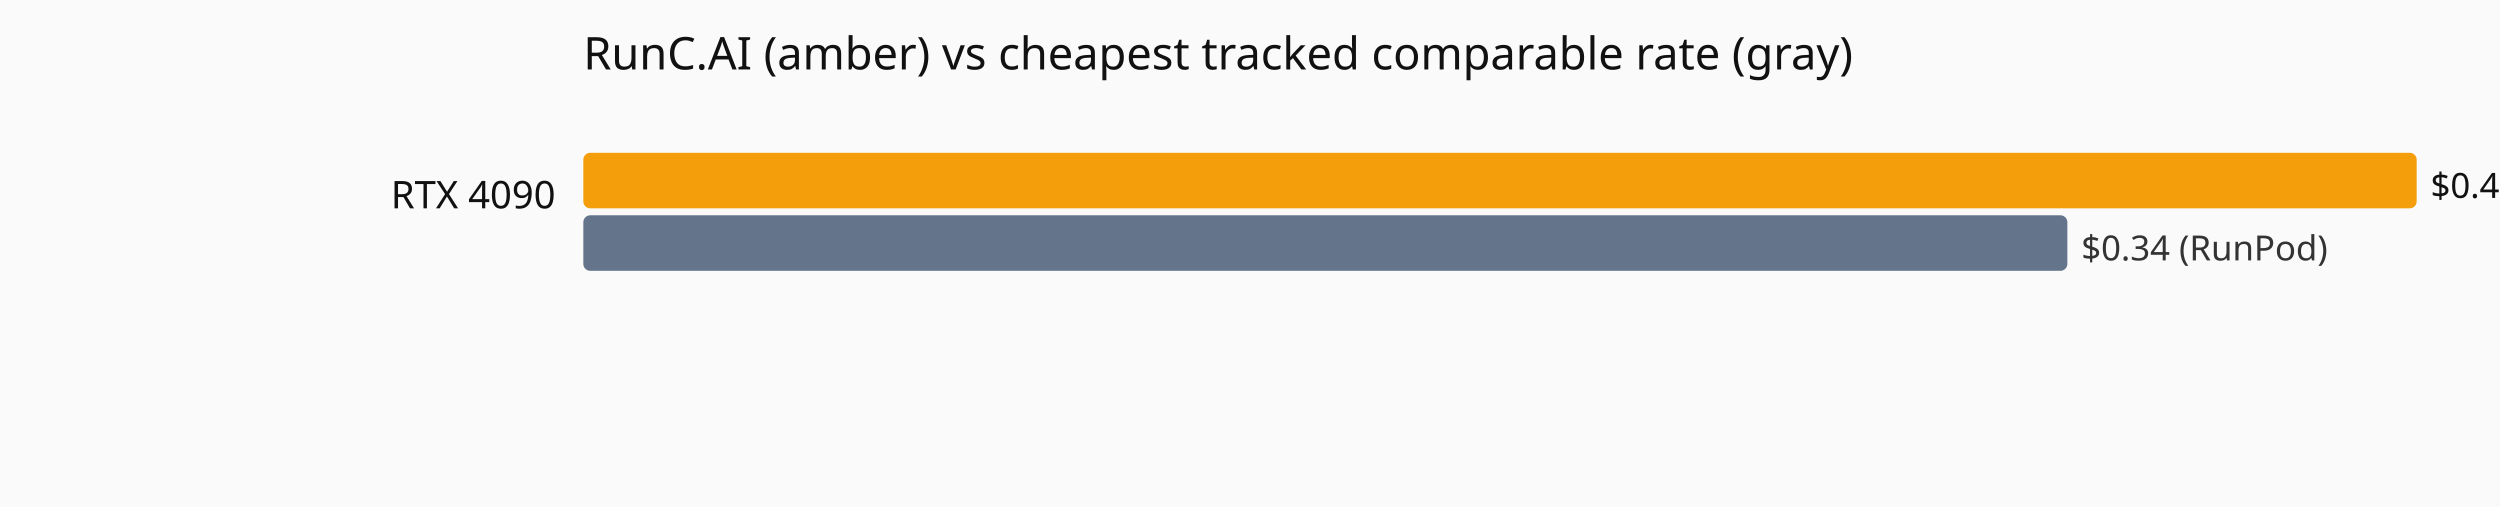
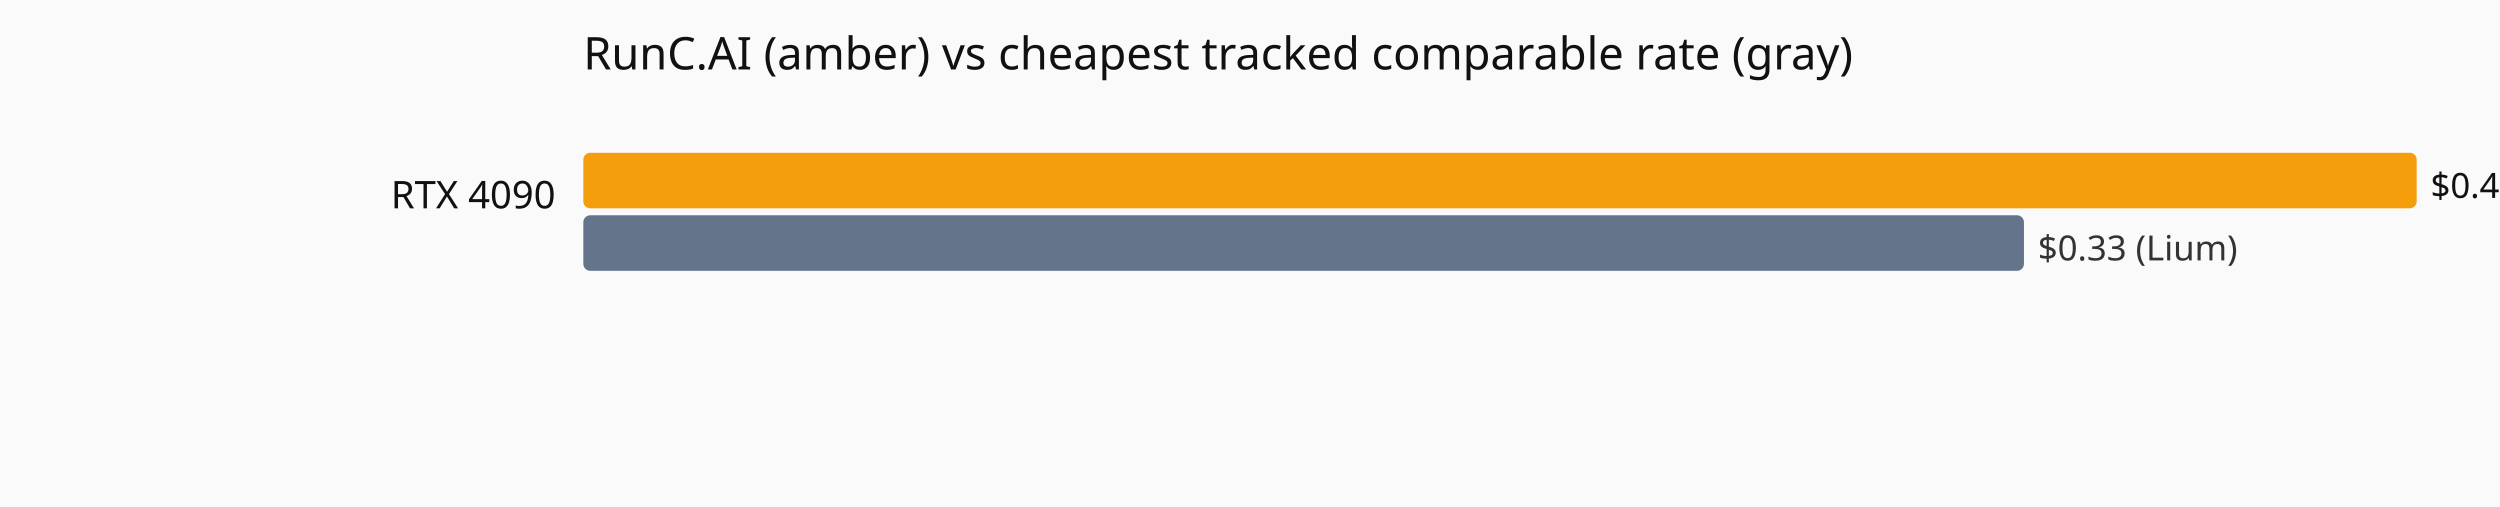
<svg xmlns="http://www.w3.org/2000/svg" viewBox="0 0 720 146" role="img" aria-label="Current hourly rate versus the cheapest tracked vendor, by GPU model.">
  <rect width="720" height="146" fill="#fafafa" />
  <text x="168" y="20" font-family="system-ui,sans-serif" font-size="13" fill="#111">RunC.AI (amber) vs cheapest tracked comparable rate (gray)</text>
  <text x="160" y="60" text-anchor="end" font-family="system-ui,sans-serif" font-size="11" fill="#111">RTX 4090</text>
  <rect x="168" y="44" width="528.0" height="16" fill="#f59e0b" rx="2" />
  <text x="700.0" y="57" font-family="system-ui,sans-serif" font-size="10" fill="#111">$0.42</text>
-   <rect x="168" y="62" width="427.4" height="16" fill="#64748b" rx="2" />
-   <text x="599.4" y="75" font-family="system-ui,sans-serif" font-size="10" fill="#333">$0.34 (RunPod)</text>
+   <rect x="168" y="62" width="414.9" height="16" fill="#64748b" rx="2" />
+   <text x="586.9" y="75" font-family="system-ui,sans-serif" font-size="10" fill="#333">$0.33 (Lium)</text>
</svg>
